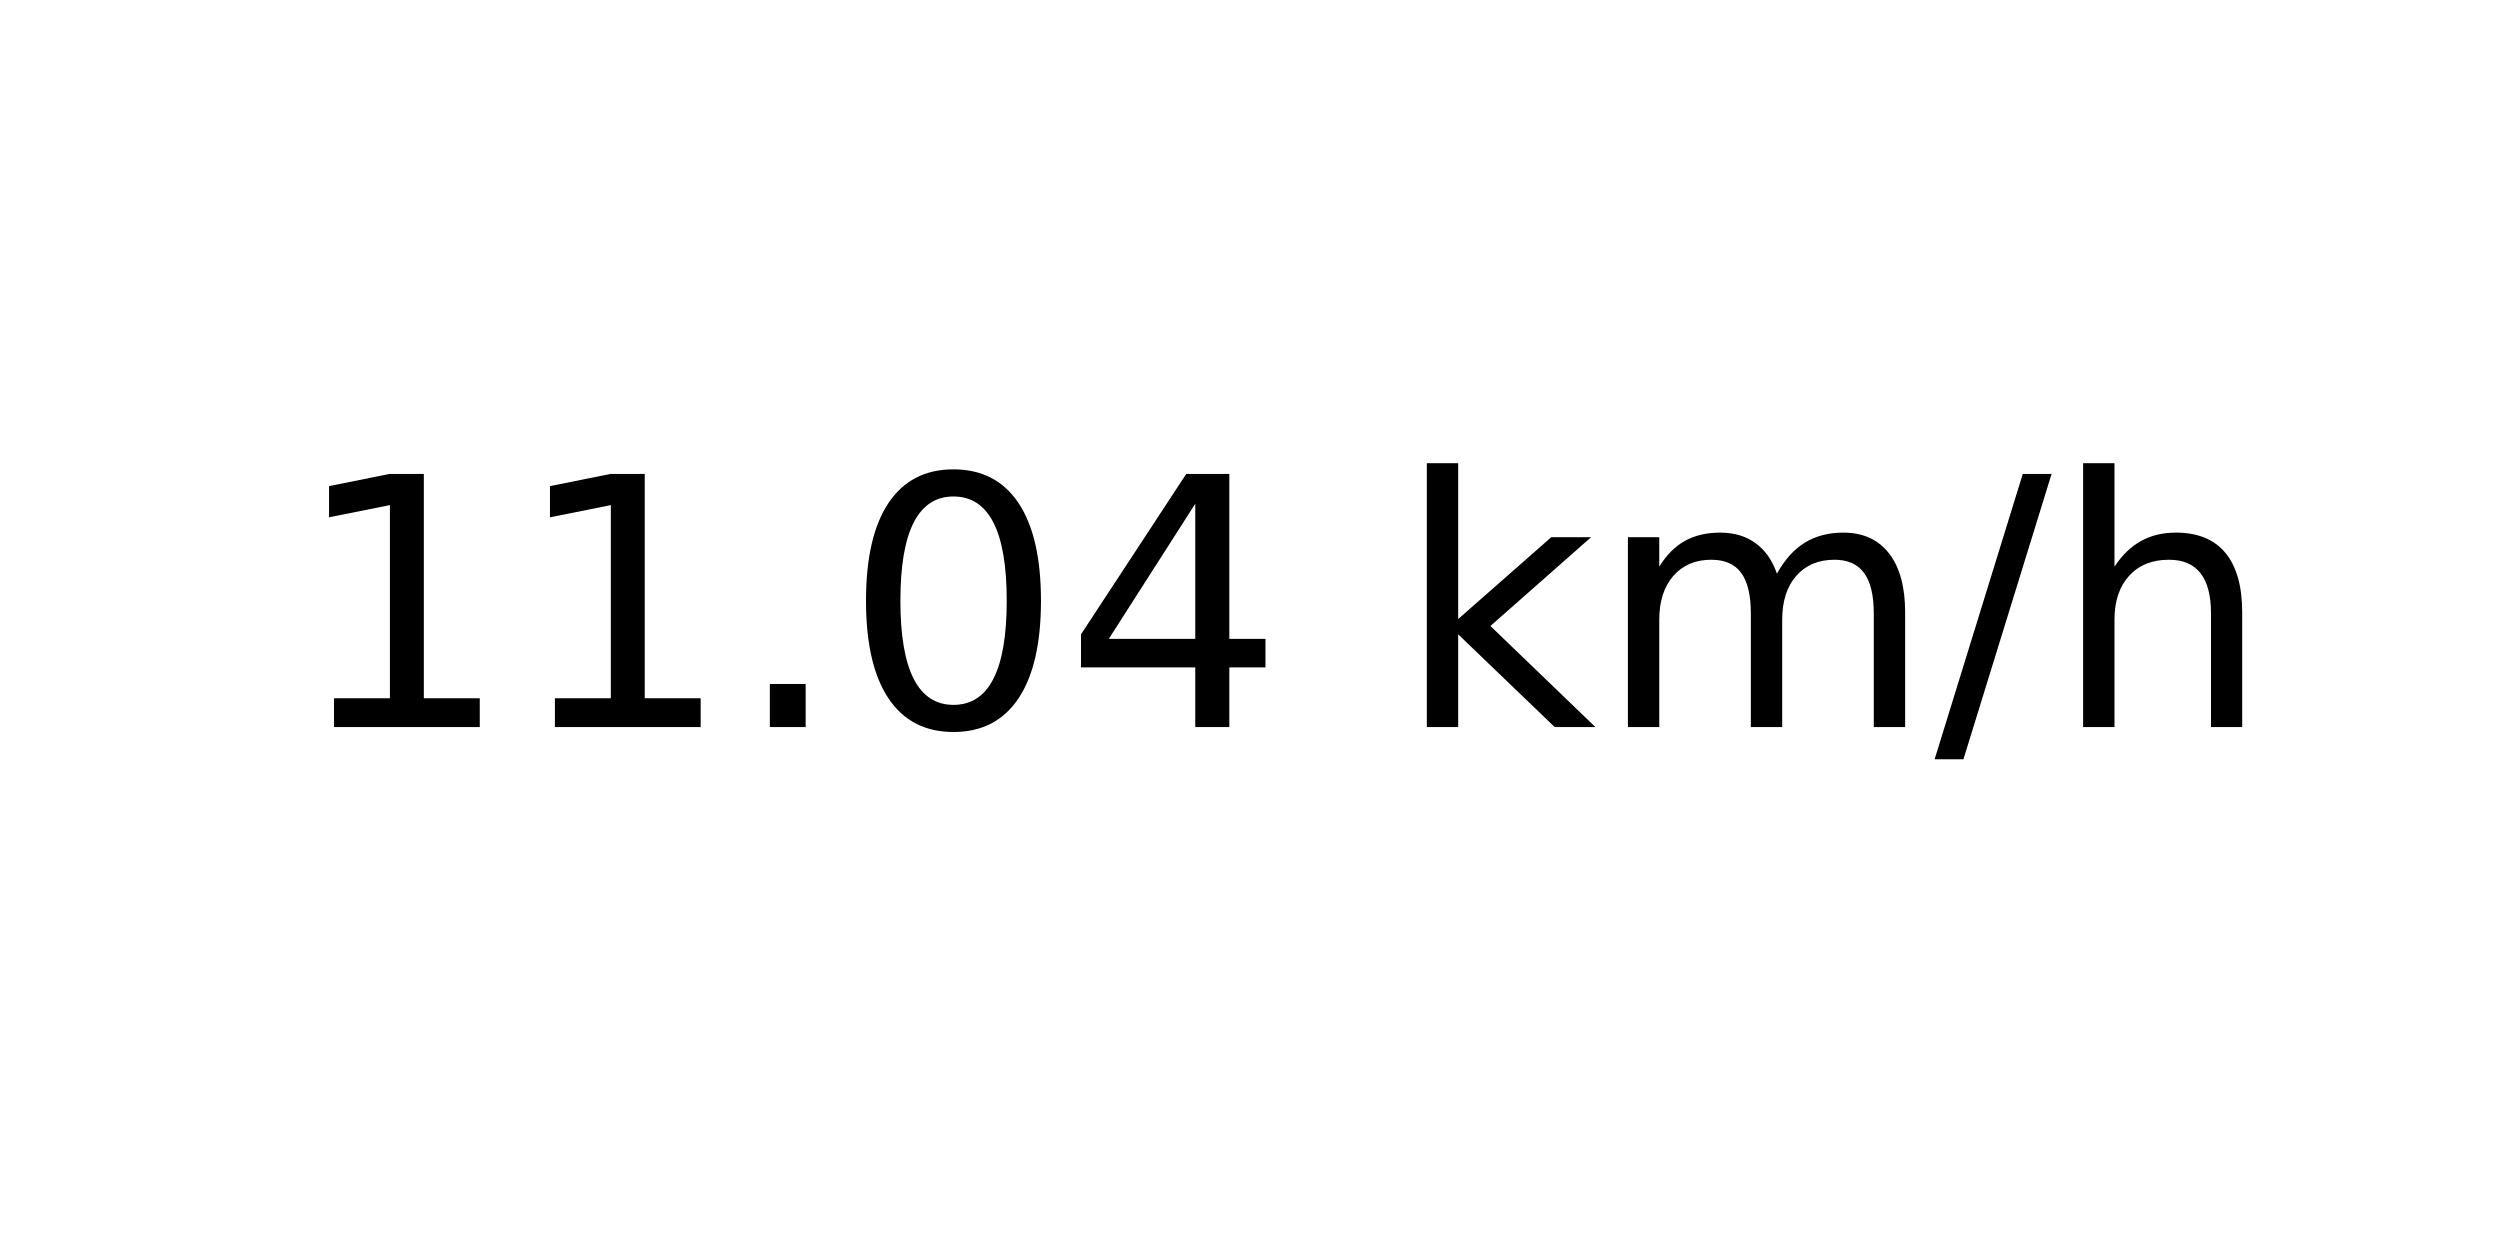
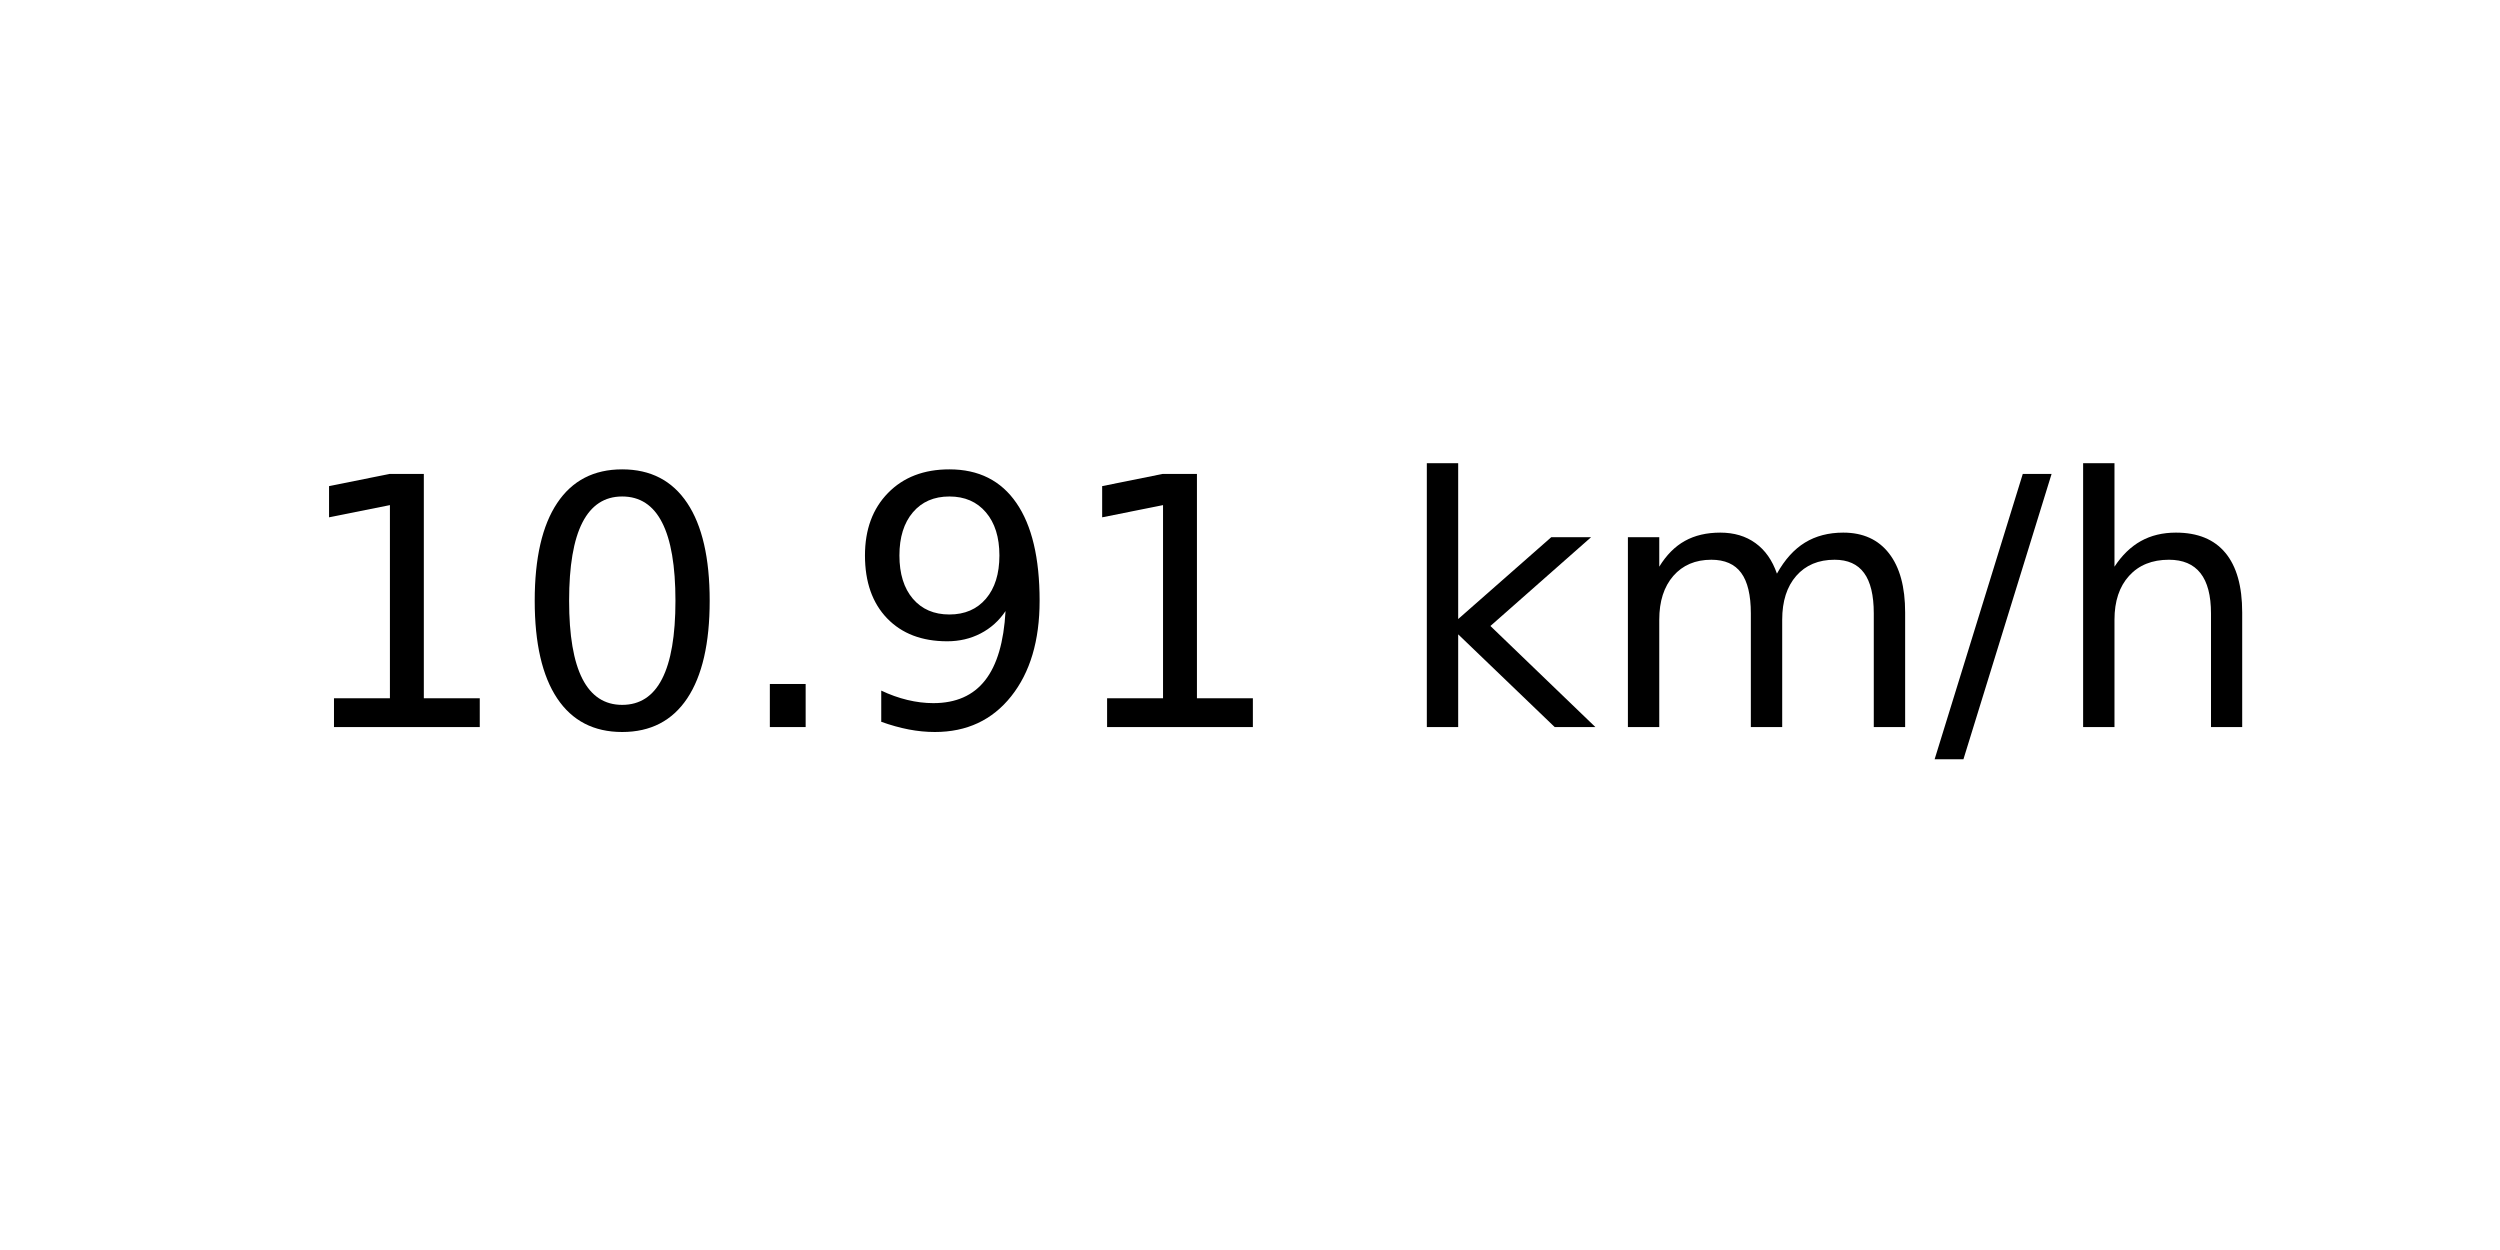
<svg xmlns="http://www.w3.org/2000/svg" xmlns:xlink="http://www.w3.org/1999/xlink" width="72pt" height="36pt" viewBox="0 0 72 36" version="1.1">
  <defs>
    <style type="text/css">*{stroke-linejoin: round; stroke-linecap: butt}</style>
  </defs>
  <g id="figure_1">
    <g id="axes_1">
      <g id="text_1">
        <g transform="translate(8.378125 20.93937) scale(0.1 -0.1)">
          <defs>
            <path id="DejaVuSans-31" d="M 794 531  L 1825 531  L 1825 4091  L 703 3866  L 703 4441  L 1819 4666  L 2450 4666  L 2450 531  L 3481 531  L 3481 0  L 794 0  L 794 531  z " transform="scale(0.015625)" />
+             <path id="DejaVuSans-30" d="M 2034 4250  Q 1547 4250 1301 3770  Q 1056 3291 1056 2328  Q 1056 1369 1301 889  Q 1547 409 2034 409  Q 2525 409 2770 889  Q 3016 1369 3016 2328  Q 3016 3291 2770 3770  Q 2525 4250 2034 4250  z M 2034 4750  Q 2819 4750 3233 4129  Q 3647 3509 3647 2328  Q 3647 1150 3233 529  Q 2819 -91 2034 -91  Q 1250 -91 836 529  Q 422 1150 422 2328  Q 422 3509 836 4129  Q 1250 4750 2034 4750  z " transform="scale(0.015625)" />
            <path id="DejaVuSans-2e" d="M 684 794  L 1344 794  L 1344 0  L 684 0  L 684 794  z " transform="scale(0.015625)" />
-             <path id="DejaVuSans-30" d="M 2034 4250  Q 1547 4250 1301 3770  Q 1056 3291 1056 2328  Q 1056 1369 1301 889  Q 1547 409 2034 409  Q 2525 409 2770 889  Q 3016 1369 3016 2328  Q 3016 3291 2770 3770  Q 2525 4250 2034 4250  z M 2034 4750  Q 2819 4750 3233 4129  Q 3647 3509 3647 2328  Q 3647 1150 3233 529  Q 2819 -91 2034 -91  Q 1250 -91 836 529  Q 422 1150 422 2328  Q 422 3509 836 4129  Q 1250 4750 2034 4750  z " transform="scale(0.015625)" />
-             <path id="DejaVuSans-34" d="M 2419 4116  L 825 1625  L 2419 1625  L 2419 4116  z M 2253 4666  L 3047 4666  L 3047 1625  L 3713 1625  L 3713 1100  L 3047 1100  L 3047 0  L 2419 0  L 2419 1100  L 313 1100  L 313 1709  L 2253 4666  z " transform="scale(0.015625)" />
+             <path id="DejaVuSans-39" d="M 703 97  L 703 672  Q 941 559 1184 500  Q 1428 441 1663 441  Q 2288 441 2617 861  Q 2947 1281 2994 2138  Q 2813 1869 2534 1725  Q 2256 1581 1919 1581  Q 1219 1581 811 2004  Q 403 2428 403 3163  Q 403 3881 828 4315  Q 1253 4750 1959 4750  Q 2769 4750 3195 4129  Q 3622 3509 3622 2328  Q 3622 1225 3098 567  Q 2575 -91 1691 -91  Q 1453 -91 1209 -44  Q 966 3 703 97  z M 1959 2075  Q 2384 2075 2632 2365  Q 2881 2656 2881 3163  Q 2881 3666 2632 3958  Q 2384 4250 1959 4250  Q 1534 4250 1286 3958  Q 1038 3666 1038 3163  Q 1038 2656 1286 2365  Q 1534 2075 1959 2075  z " transform="scale(0.015625)" />
            <path id="DejaVuSans-20" transform="scale(0.015625)" />
            <path id="DejaVuSans-6b" d="M 581 4863  L 1159 4863  L 1159 1991  L 2875 3500  L 3609 3500  L 1753 1863  L 3688 0  L 2938 0  L 1159 1709  L 1159 0  L 581 0  L 581 4863  z " transform="scale(0.015625)" />
            <path id="DejaVuSans-6d" d="M 3328 2828  Q 3544 3216 3844 3400  Q 4144 3584 4550 3584  Q 5097 3584 5394 3201  Q 5691 2819 5691 2113  L 5691 0  L 5113 0  L 5113 2094  Q 5113 2597 4934 2840  Q 4756 3084 4391 3084  Q 3944 3084 3684 2787  Q 3425 2491 3425 1978  L 3425 0  L 2847 0  L 2847 2094  Q 2847 2600 2669 2842  Q 2491 3084 2119 3084  Q 1678 3084 1418 2786  Q 1159 2488 1159 1978  L 1159 0  L 581 0  L 581 3500  L 1159 3500  L 1159 2956  Q 1356 3278 1631 3431  Q 1906 3584 2284 3584  Q 2666 3584 2933 3390  Q 3200 3197 3328 2828  z " transform="scale(0.015625)" />
            <path id="DejaVuSans-2f" d="M 1625 4666  L 2156 4666  L 531 -594  L 0 -594  L 1625 4666  z " transform="scale(0.015625)" />
            <path id="DejaVuSans-68" d="M 3513 2113  L 3513 0  L 2938 0  L 2938 2094  Q 2938 2591 2744 2837  Q 2550 3084 2163 3084  Q 1697 3084 1428 2787  Q 1159 2491 1159 1978  L 1159 0  L 581 0  L 581 4863  L 1159 4863  L 1159 2956  Q 1366 3272 1645 3428  Q 1925 3584 2291 3584  Q 2894 3584 3203 3211  Q 3513 2838 3513 2113  z " transform="scale(0.015625)" />
          </defs>
          <use xlink:href="#DejaVuSans-31" />
-           <use xlink:href="#DejaVuSans-31" x="63.623" />
+           <use xlink:href="#DejaVuSans-30" x="63.623" />
          <use xlink:href="#DejaVuSans-2e" x="127.246" />
-           <use xlink:href="#DejaVuSans-30" x="159.033" />
-           <use xlink:href="#DejaVuSans-34" x="222.656" />
+           <use xlink:href="#DejaVuSans-39" x="159.033" />
+           <use xlink:href="#DejaVuSans-31" x="222.656" />
          <use xlink:href="#DejaVuSans-20" x="286.279" />
          <use xlink:href="#DejaVuSans-6b" x="318.066" />
          <use xlink:href="#DejaVuSans-6d" x="375.977" />
          <use xlink:href="#DejaVuSans-2f" x="473.389" />
          <use xlink:href="#DejaVuSans-68" x="507.08" />
        </g>
      </g>
    </g>
  </g>
</svg>
